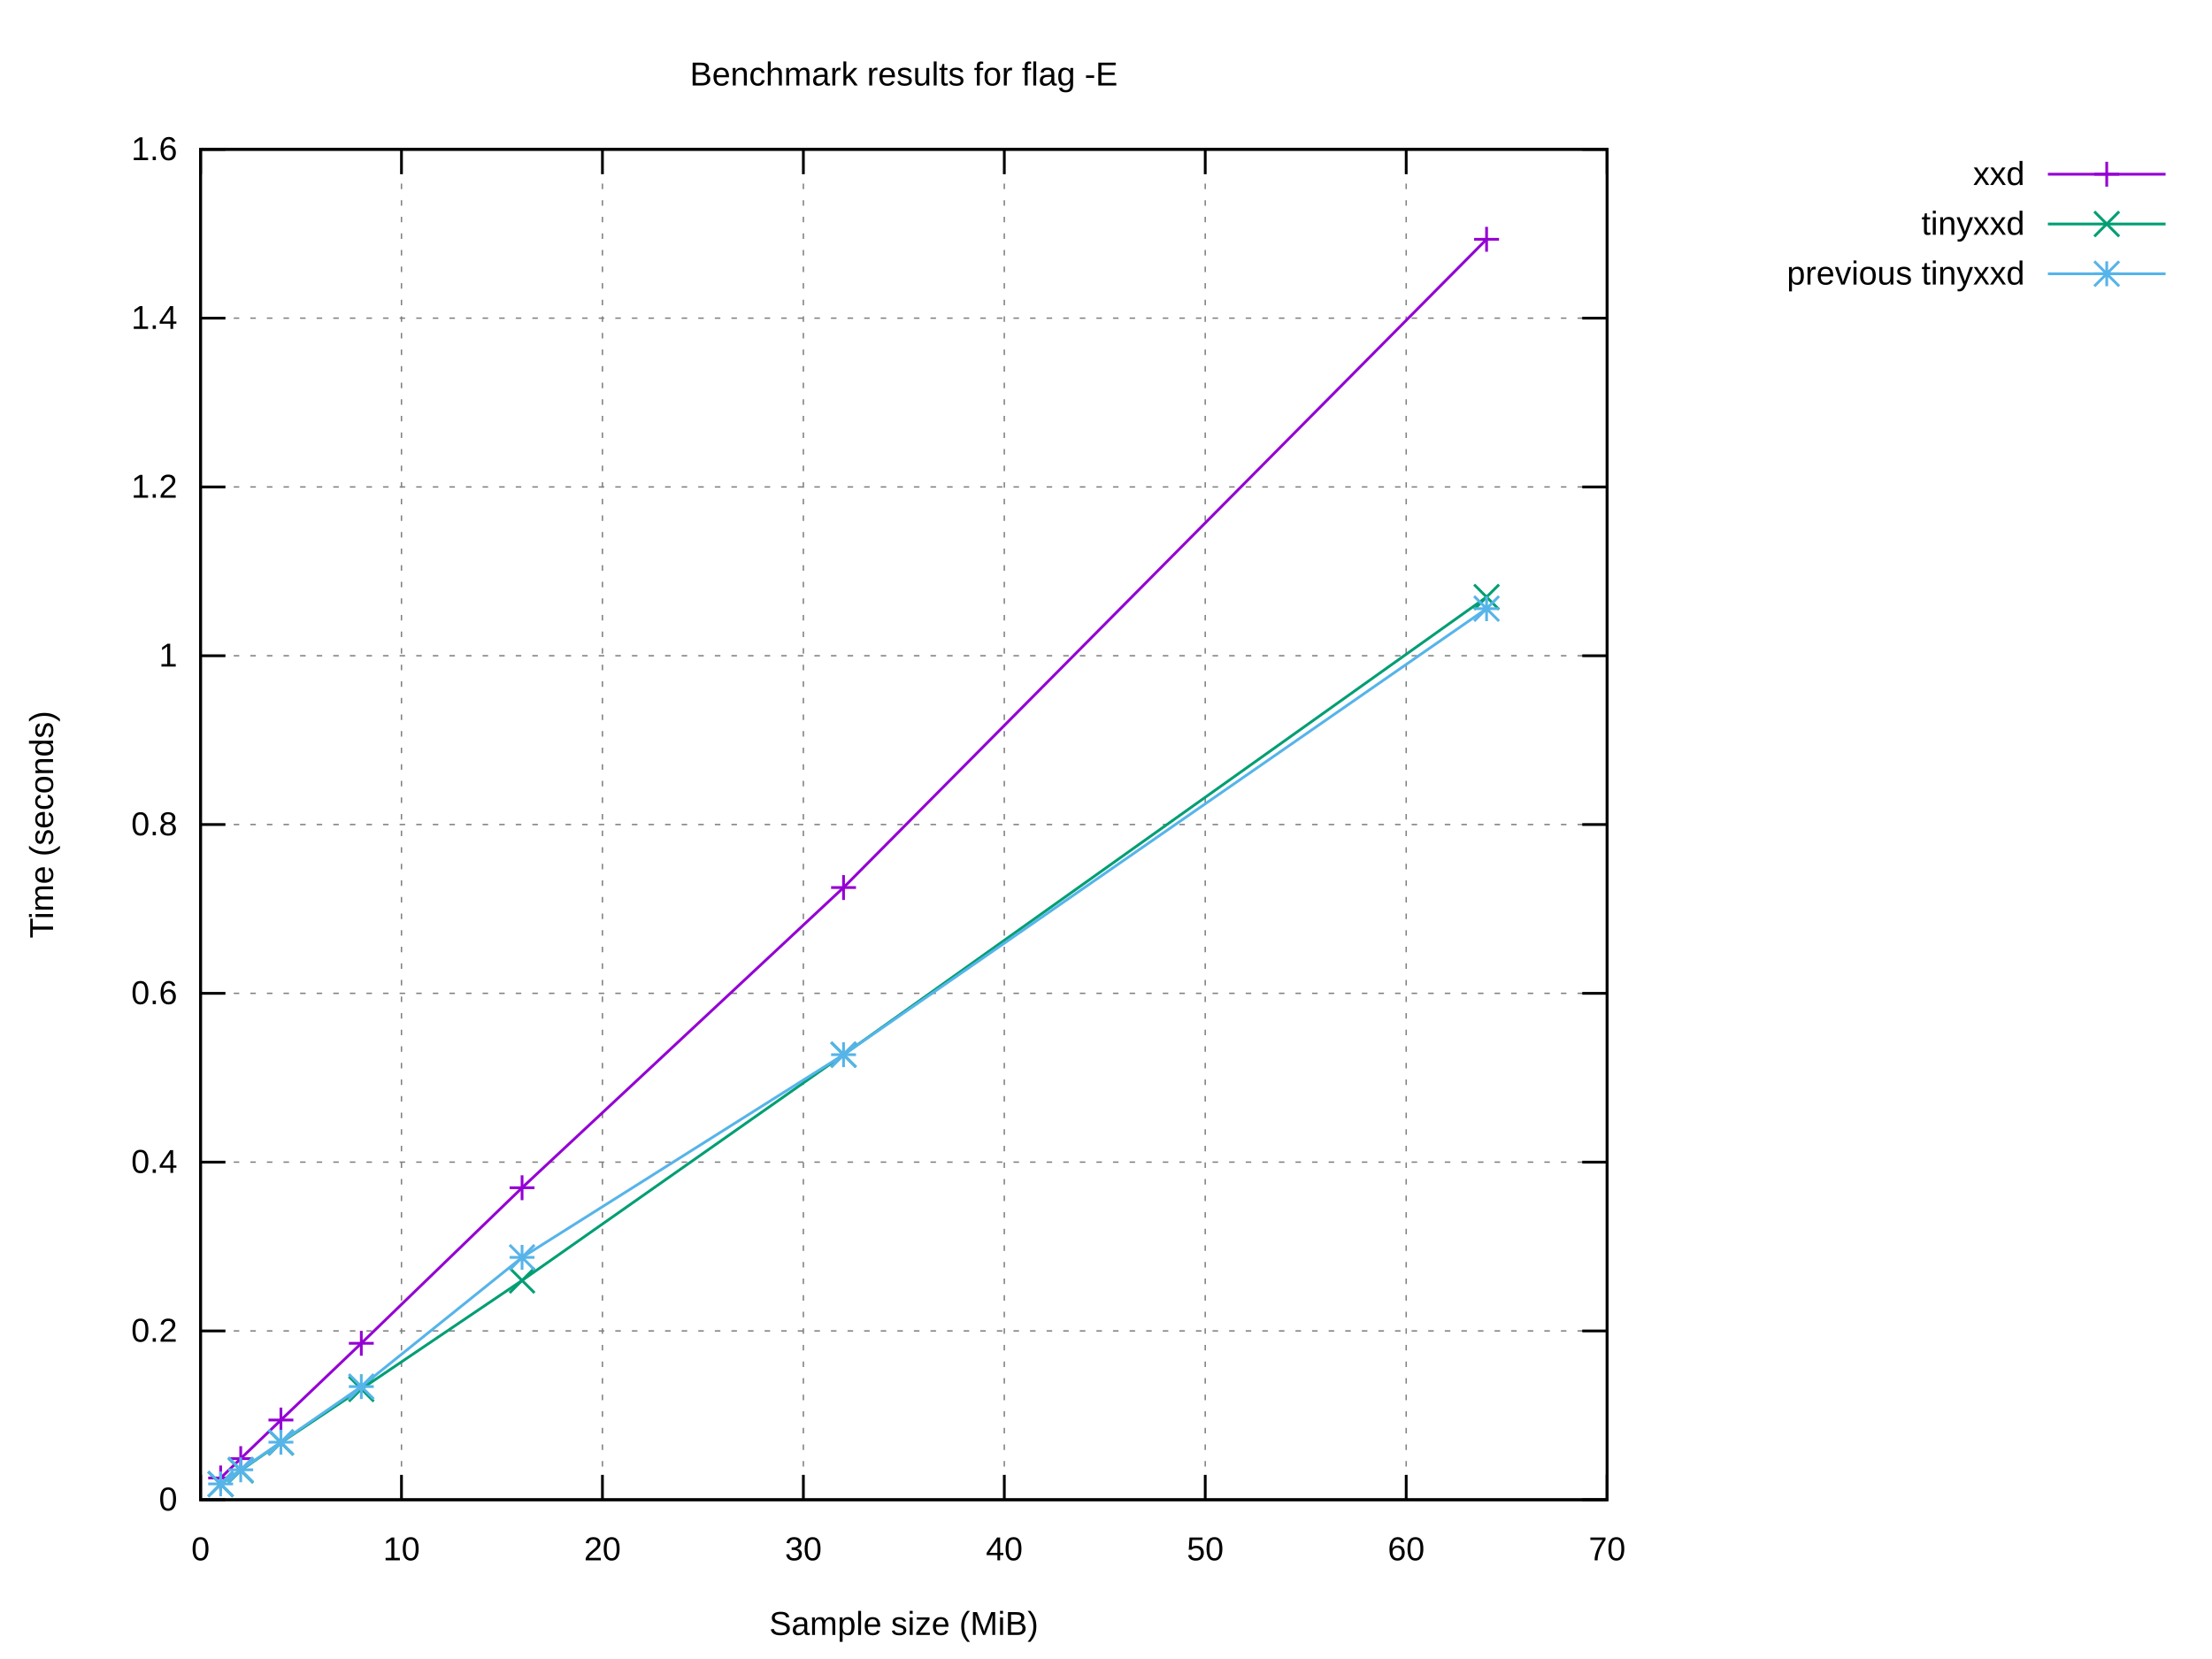
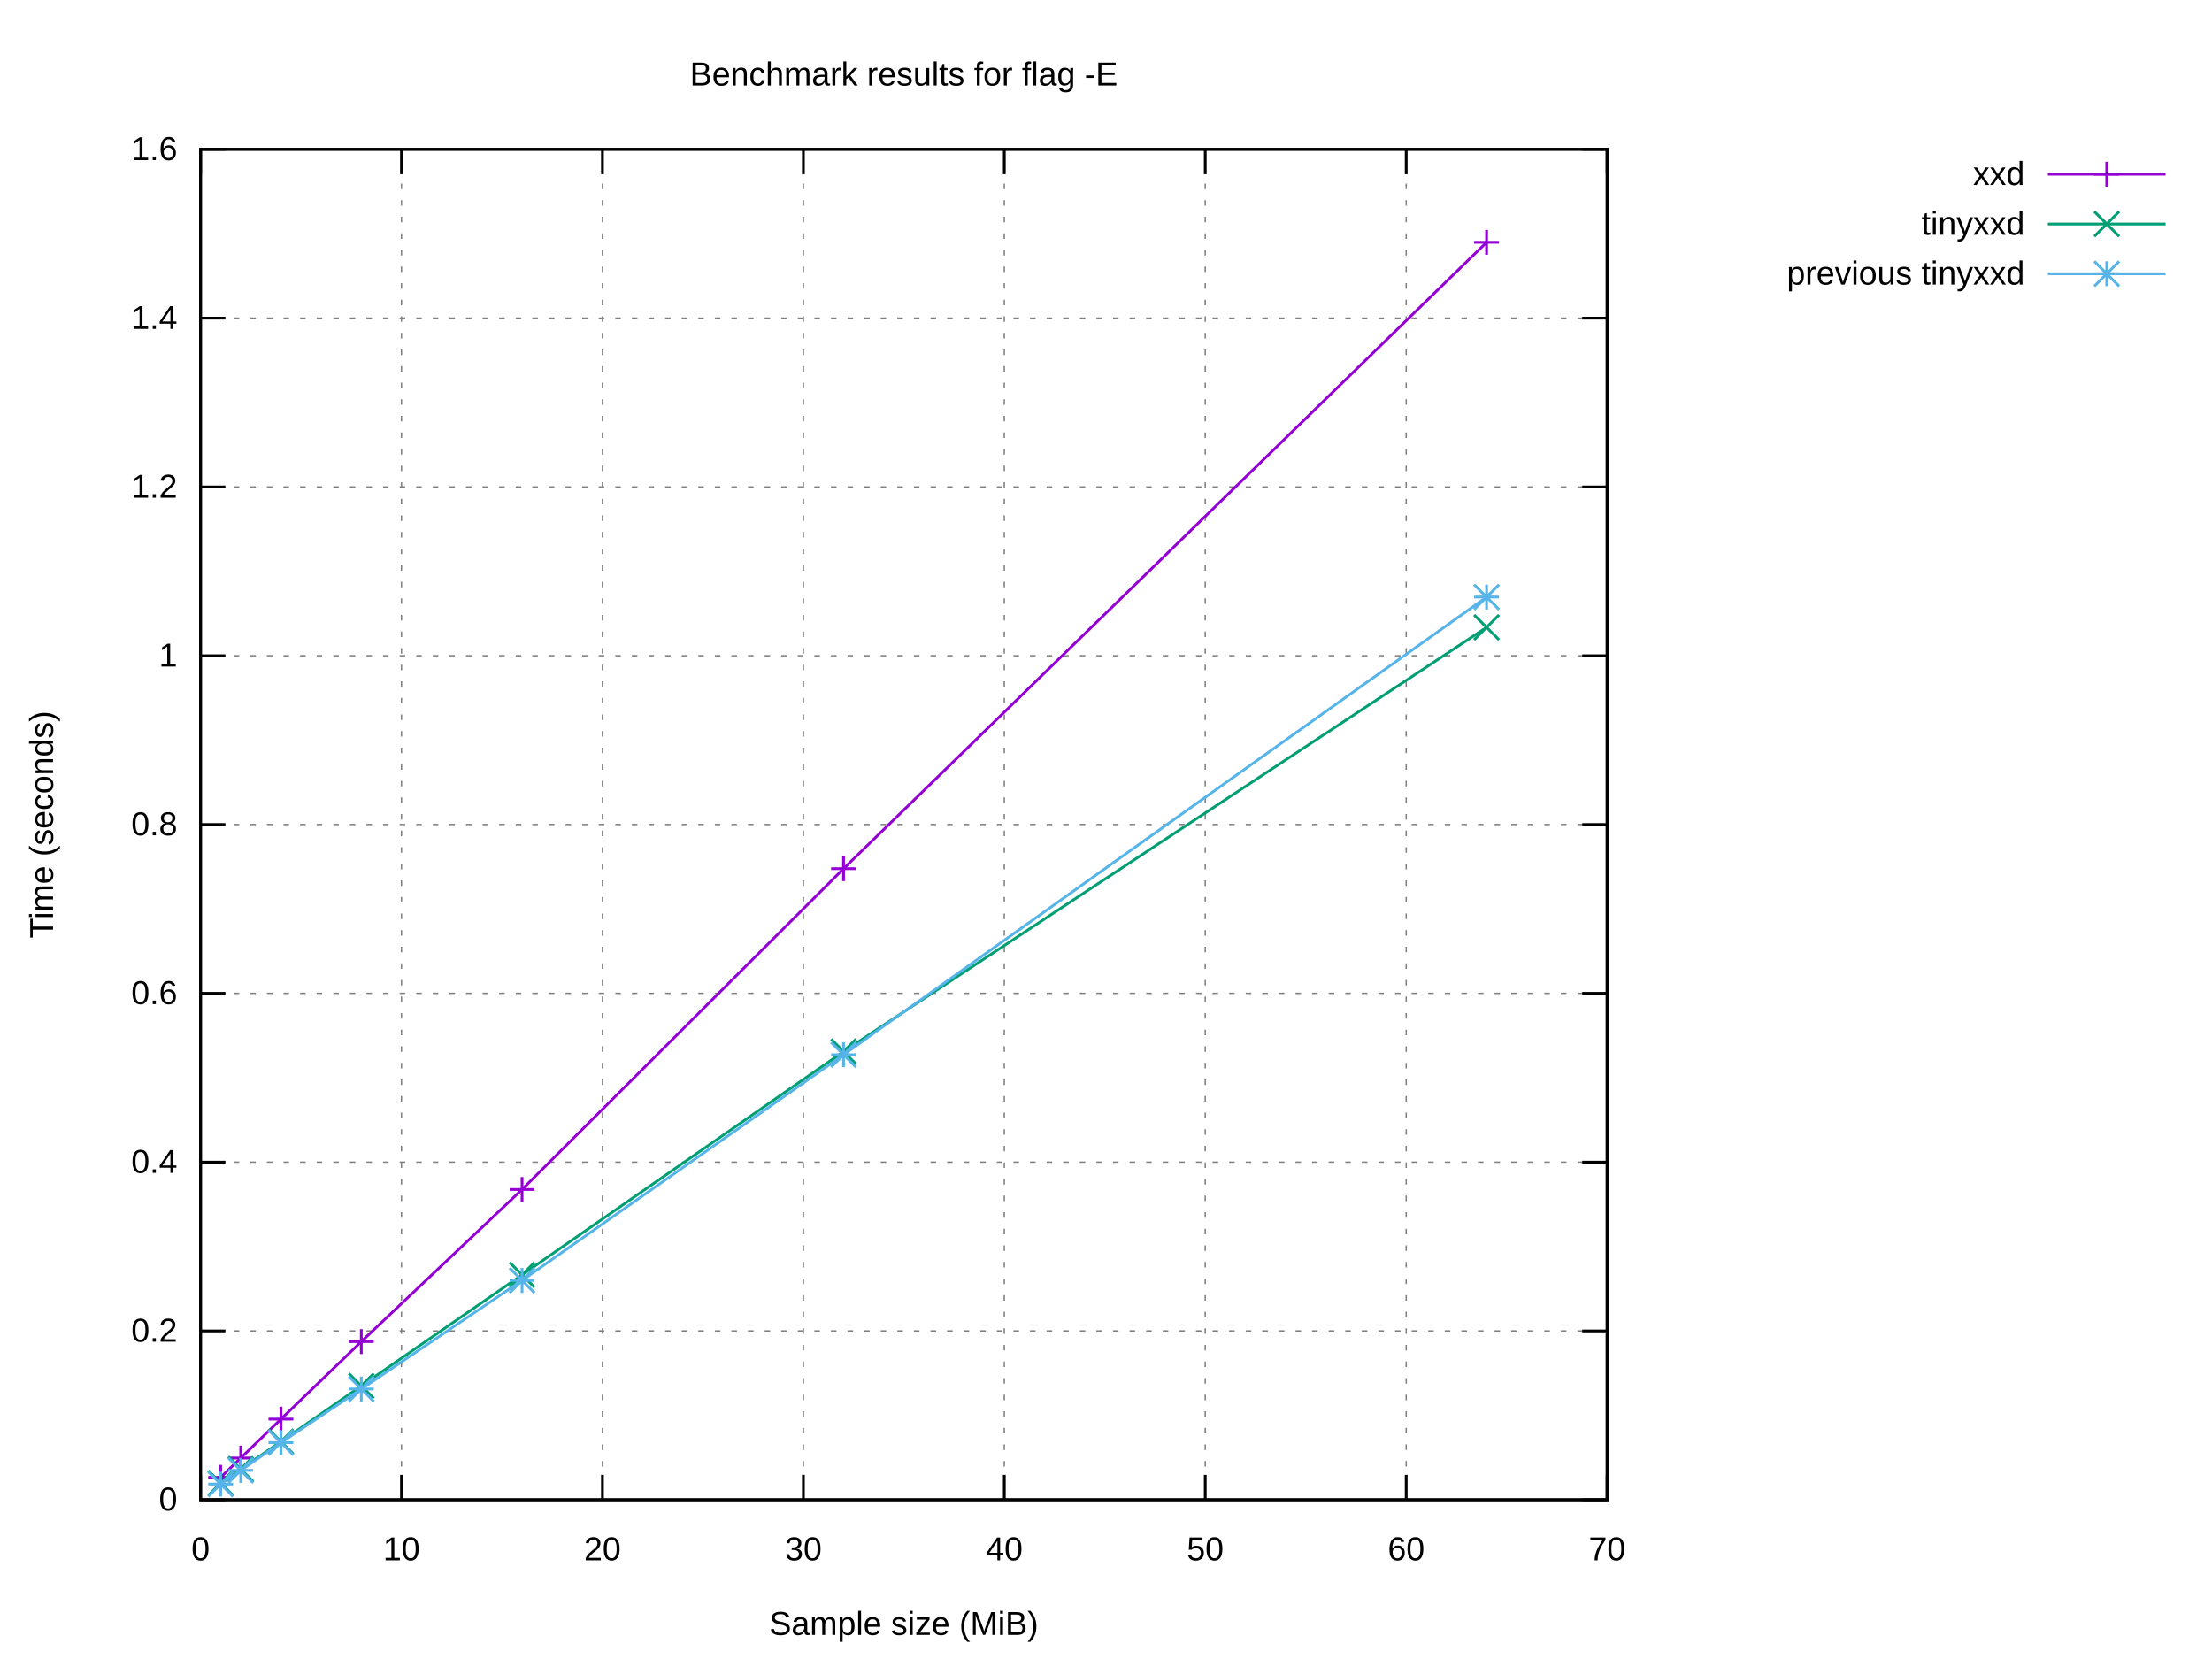
<svg xmlns="http://www.w3.org/2000/svg" xmlns:xlink="http://www.w3.org/1999/xlink" width="800" height="600" viewBox="0 0 800 600">
  <g id="gnuplot_canvas">
    <rect x="0" y="0" width="800" height="600" fill="#ffffff" />
    <defs>
      <circle id="gpDot" r="0.5" stroke-width="0.5" stroke="currentColor" />
      <path id="gpPt0" stroke-width="0.222" stroke="currentColor" d="M-1,0 h2 M0,-1 v2" />
      <path id="gpPt1" stroke-width="0.222" stroke="currentColor" d="M-1,-1 L1,1 M1,-1 L-1,1" />
      <path id="gpPt2" stroke-width="0.222" stroke="currentColor" d="M-1,0 L1,0 M0,-1 L0,1 M-1,-1 L1,1 M-1,1 L1,-1" />
      <rect id="gpPt3" stroke-width="0.222" stroke="currentColor" x="-1" y="-1" width="2" height="2" />
      <rect id="gpPt4" stroke-width="0.222" stroke="currentColor" fill="currentColor" x="-1" y="-1" width="2" height="2" />
      <circle id="gpPt5" stroke-width="0.222" stroke="currentColor" cx="0" cy="0" r="1" />
      <use xlink:href="#gpPt5" id="gpPt6" fill="currentColor" stroke="none" />
      <path id="gpPt7" stroke-width="0.222" stroke="currentColor" d="M0,-1.33 L-1.33,0.67 L1.33,0.67 z" />
      <use xlink:href="#gpPt7" id="gpPt8" fill="currentColor" stroke="none" />
      <use xlink:href="#gpPt7" id="gpPt9" stroke="currentColor" transform="rotate(180)" />
      <use xlink:href="#gpPt9" id="gpPt10" fill="currentColor" stroke="none" />
      <use xlink:href="#gpPt3" id="gpPt11" stroke="currentColor" transform="rotate(45)" />
      <use xlink:href="#gpPt11" id="gpPt12" fill="currentColor" stroke="none" />
      <path id="gpPt13" stroke-width="0.222" stroke="currentColor" d="M0,1.330 L1.265,0.411 L0.782,-1.067 L-0.782,-1.076 L-1.265,0.411 z" />
      <use xlink:href="#gpPt13" id="gpPt14" fill="currentColor" stroke="none" />
      <filter id="textbox" filterUnits="objectBoundingBox" x="0" y="0" height="1" width="1">
        <feFlood flood-color="#FFFFFF" flood-opacity="1" result="bgnd" />
        <feComposite in="SourceGraphic" in2="bgnd" operator="atop" />
      </filter>
      <filter id="greybox" filterUnits="objectBoundingBox" x="0" y="0" height="1" width="1">
        <feFlood flood-color="lightgrey" flood-opacity="1" result="grey" />
        <feComposite in="SourceGraphic" in2="grey" operator="atop" />
      </filter>
    </defs>
    <g fill="none" color="#FFFFFF" stroke="currentColor" stroke-width="1.00" stroke-linecap="butt" stroke-linejoin="miter">
</g>
    <g fill="none" color="black" stroke="currentColor" stroke-width="1.00" stroke-linecap="butt" stroke-linejoin="miter">
</g>
    <g fill="none" color="black" stroke="black" stroke-width="0.50" stroke-linecap="butt" stroke-linejoin="miter">
</g>
    <g fill="none" color="gray" stroke="currentColor" stroke-width="0.50" stroke-linecap="butt" stroke-linejoin="miter">
      <path stroke="gray" stroke-dasharray="2,4" class="gridline" d="M72.53,542.40 L581.24,542.40  " />
    </g>
    <g fill="none" color="gray" stroke="gray" stroke-width="1.00" stroke-linecap="butt" stroke-linejoin="miter">
</g>
    <g fill="none" color="black" stroke="currentColor" stroke-width="1.00" stroke-linecap="butt" stroke-linejoin="miter">
      <path stroke="black" d="M72.53,542.40 L81.53,542.40 M581.24,542.40 L572.24,542.40  " />
      <g transform="translate(64.14,546.30)" stroke="none" fill="black" font-family="Arial" font-size="12.00" text-anchor="end">
        <text>
          <tspan font-family="Arial"> 0</tspan>
        </text>
      </g>
    </g>
    <g fill="none" color="black" stroke="currentColor" stroke-width="1.00" stroke-linecap="butt" stroke-linejoin="miter">
</g>
    <g fill="none" color="black" stroke="black" stroke-width="0.50" stroke-linecap="butt" stroke-linejoin="miter">
</g>
    <g fill="none" color="gray" stroke="currentColor" stroke-width="0.50" stroke-linecap="butt" stroke-linejoin="miter">
      <path stroke="gray" stroke-dasharray="2,4" class="gridline" d="M72.53,481.35 L581.24,481.35  " />
    </g>
    <g fill="none" color="gray" stroke="gray" stroke-width="1.00" stroke-linecap="butt" stroke-linejoin="miter">
</g>
    <g fill="none" color="black" stroke="currentColor" stroke-width="1.00" stroke-linecap="butt" stroke-linejoin="miter">
      <path stroke="black" d="M72.53,481.35 L81.53,481.35 M581.24,481.35 L572.24,481.35  " />
      <g transform="translate(64.14,485.25)" stroke="none" fill="black" font-family="Arial" font-size="12.00" text-anchor="end">
        <text>
          <tspan font-family="Arial"> 0.2</tspan>
        </text>
      </g>
    </g>
    <g fill="none" color="black" stroke="currentColor" stroke-width="1.00" stroke-linecap="butt" stroke-linejoin="miter">
</g>
    <g fill="none" color="black" stroke="black" stroke-width="0.50" stroke-linecap="butt" stroke-linejoin="miter">
</g>
    <g fill="none" color="gray" stroke="currentColor" stroke-width="0.50" stroke-linecap="butt" stroke-linejoin="miter">
      <path stroke="gray" stroke-dasharray="2,4" class="gridline" d="M72.53,420.30 L581.24,420.30  " />
    </g>
    <g fill="none" color="gray" stroke="gray" stroke-width="1.00" stroke-linecap="butt" stroke-linejoin="miter">
</g>
    <g fill="none" color="black" stroke="currentColor" stroke-width="1.00" stroke-linecap="butt" stroke-linejoin="miter">
      <path stroke="black" d="M72.53,420.30 L81.53,420.30 M581.24,420.30 L572.24,420.30  " />
      <g transform="translate(64.14,424.20)" stroke="none" fill="black" font-family="Arial" font-size="12.00" text-anchor="end">
        <text>
          <tspan font-family="Arial"> 0.4</tspan>
        </text>
      </g>
    </g>
    <g fill="none" color="black" stroke="currentColor" stroke-width="1.00" stroke-linecap="butt" stroke-linejoin="miter">
</g>
    <g fill="none" color="black" stroke="black" stroke-width="0.50" stroke-linecap="butt" stroke-linejoin="miter">
</g>
    <g fill="none" color="gray" stroke="currentColor" stroke-width="0.50" stroke-linecap="butt" stroke-linejoin="miter">
      <path stroke="gray" stroke-dasharray="2,4" class="gridline" d="M72.53,359.25 L581.24,359.25  " />
    </g>
    <g fill="none" color="gray" stroke="gray" stroke-width="1.00" stroke-linecap="butt" stroke-linejoin="miter">
</g>
    <g fill="none" color="black" stroke="currentColor" stroke-width="1.00" stroke-linecap="butt" stroke-linejoin="miter">
      <path stroke="black" d="M72.53,359.25 L81.53,359.25 M581.24,359.25 L572.24,359.25  " />
      <g transform="translate(64.14,363.15)" stroke="none" fill="black" font-family="Arial" font-size="12.00" text-anchor="end">
        <text>
          <tspan font-family="Arial"> 0.6</tspan>
        </text>
      </g>
    </g>
    <g fill="none" color="black" stroke="currentColor" stroke-width="1.00" stroke-linecap="butt" stroke-linejoin="miter">
</g>
    <g fill="none" color="black" stroke="black" stroke-width="0.50" stroke-linecap="butt" stroke-linejoin="miter">
</g>
    <g fill="none" color="gray" stroke="currentColor" stroke-width="0.50" stroke-linecap="butt" stroke-linejoin="miter">
      <path stroke="gray" stroke-dasharray="2,4" class="gridline" d="M72.53,298.20 L581.24,298.20  " />
    </g>
    <g fill="none" color="gray" stroke="gray" stroke-width="1.00" stroke-linecap="butt" stroke-linejoin="miter">
</g>
    <g fill="none" color="black" stroke="currentColor" stroke-width="1.00" stroke-linecap="butt" stroke-linejoin="miter">
      <path stroke="black" d="M72.53,298.20 L81.53,298.20 M581.24,298.20 L572.24,298.20  " />
      <g transform="translate(64.14,302.10)" stroke="none" fill="black" font-family="Arial" font-size="12.00" text-anchor="end">
        <text>
          <tspan font-family="Arial"> 0.8</tspan>
        </text>
      </g>
    </g>
    <g fill="none" color="black" stroke="currentColor" stroke-width="1.00" stroke-linecap="butt" stroke-linejoin="miter">
</g>
    <g fill="none" color="black" stroke="black" stroke-width="0.50" stroke-linecap="butt" stroke-linejoin="miter">
</g>
    <g fill="none" color="gray" stroke="currentColor" stroke-width="0.50" stroke-linecap="butt" stroke-linejoin="miter">
      <path stroke="gray" stroke-dasharray="2,4" class="gridline" d="M72.53,237.16 L581.24,237.16  " />
    </g>
    <g fill="none" color="gray" stroke="gray" stroke-width="1.00" stroke-linecap="butt" stroke-linejoin="miter">
</g>
    <g fill="none" color="black" stroke="currentColor" stroke-width="1.00" stroke-linecap="butt" stroke-linejoin="miter">
      <path stroke="black" d="M72.53,237.16 L81.53,237.16 M581.24,237.16 L572.24,237.16  " />
      <g transform="translate(64.14,241.06)" stroke="none" fill="black" font-family="Arial" font-size="12.00" text-anchor="end">
        <text>
          <tspan font-family="Arial"> 1</tspan>
        </text>
      </g>
    </g>
    <g fill="none" color="black" stroke="currentColor" stroke-width="1.00" stroke-linecap="butt" stroke-linejoin="miter">
</g>
    <g fill="none" color="black" stroke="black" stroke-width="0.50" stroke-linecap="butt" stroke-linejoin="miter">
</g>
    <g fill="none" color="gray" stroke="currentColor" stroke-width="0.50" stroke-linecap="butt" stroke-linejoin="miter">
      <path stroke="gray" stroke-dasharray="2,4" class="gridline" d="M72.53,176.11 L581.24,176.11  " />
    </g>
    <g fill="none" color="gray" stroke="gray" stroke-width="1.00" stroke-linecap="butt" stroke-linejoin="miter">
</g>
    <g fill="none" color="black" stroke="currentColor" stroke-width="1.00" stroke-linecap="butt" stroke-linejoin="miter">
      <path stroke="black" d="M72.53,176.11 L81.53,176.11 M581.24,176.11 L572.24,176.11  " />
      <g transform="translate(64.14,180.01)" stroke="none" fill="black" font-family="Arial" font-size="12.00" text-anchor="end">
        <text>
          <tspan font-family="Arial"> 1.2</tspan>
        </text>
      </g>
    </g>
    <g fill="none" color="black" stroke="currentColor" stroke-width="1.00" stroke-linecap="butt" stroke-linejoin="miter">
</g>
    <g fill="none" color="black" stroke="black" stroke-width="0.50" stroke-linecap="butt" stroke-linejoin="miter">
</g>
    <g fill="none" color="gray" stroke="currentColor" stroke-width="0.50" stroke-linecap="butt" stroke-linejoin="miter">
      <path stroke="gray" stroke-dasharray="2,4" class="gridline" d="M72.53,115.06 L581.24,115.06  " />
    </g>
    <g fill="none" color="gray" stroke="gray" stroke-width="1.00" stroke-linecap="butt" stroke-linejoin="miter">
</g>
    <g fill="none" color="black" stroke="currentColor" stroke-width="1.00" stroke-linecap="butt" stroke-linejoin="miter">
      <path stroke="black" d="M72.53,115.06 L81.53,115.06 M581.24,115.06 L572.24,115.06  " />
      <g transform="translate(64.14,118.96)" stroke="none" fill="black" font-family="Arial" font-size="12.00" text-anchor="end">
        <text>
          <tspan font-family="Arial"> 1.4</tspan>
        </text>
      </g>
    </g>
    <g fill="none" color="black" stroke="currentColor" stroke-width="1.00" stroke-linecap="butt" stroke-linejoin="miter">
</g>
    <g fill="none" color="black" stroke="black" stroke-width="0.50" stroke-linecap="butt" stroke-linejoin="miter">
</g>
    <g fill="none" color="gray" stroke="currentColor" stroke-width="0.50" stroke-linecap="butt" stroke-linejoin="miter">
      <path stroke="gray" stroke-dasharray="2,4" class="gridline" d="M72.53,54.01 L581.24,54.01  " />
    </g>
    <g fill="none" color="gray" stroke="gray" stroke-width="1.00" stroke-linecap="butt" stroke-linejoin="miter">
</g>
    <g fill="none" color="black" stroke="currentColor" stroke-width="1.00" stroke-linecap="butt" stroke-linejoin="miter">
      <path stroke="black" d="M72.53,54.01 L81.53,54.01 M581.24,54.01 L572.24,54.01  " />
      <g transform="translate(64.14,57.91)" stroke="none" fill="black" font-family="Arial" font-size="12.00" text-anchor="end">
        <text>
          <tspan font-family="Arial"> 1.6</tspan>
        </text>
      </g>
    </g>
    <g fill="none" color="black" stroke="currentColor" stroke-width="1.00" stroke-linecap="butt" stroke-linejoin="miter">
</g>
    <g fill="none" color="black" stroke="black" stroke-width="0.50" stroke-linecap="butt" stroke-linejoin="miter">
</g>
    <g fill="none" color="gray" stroke="currentColor" stroke-width="0.50" stroke-linecap="butt" stroke-linejoin="miter">
      <path stroke="gray" stroke-dasharray="2,4" class="gridline" d="M72.53,542.40 L72.53,54.01  " />
    </g>
    <g fill="none" color="gray" stroke="gray" stroke-width="1.00" stroke-linecap="butt" stroke-linejoin="miter">
</g>
    <g fill="none" color="black" stroke="currentColor" stroke-width="1.00" stroke-linecap="butt" stroke-linejoin="miter">
      <path stroke="black" d="M72.53,542.40 L72.53,533.40 M72.53,54.01 L72.53,63.01  " />
      <g transform="translate(72.53,564.30)" stroke="none" fill="black" font-family="Arial" font-size="12.00" text-anchor="middle">
        <text>
          <tspan font-family="Arial"> 0</tspan>
        </text>
      </g>
    </g>
    <g fill="none" color="black" stroke="currentColor" stroke-width="1.00" stroke-linecap="butt" stroke-linejoin="miter">
</g>
    <g fill="none" color="black" stroke="black" stroke-width="0.50" stroke-linecap="butt" stroke-linejoin="miter">
</g>
    <g fill="none" color="gray" stroke="currentColor" stroke-width="0.50" stroke-linecap="butt" stroke-linejoin="miter">
      <path stroke="gray" stroke-dasharray="2,4" class="gridline" d="M145.20,542.40 L145.20,54.01  " />
    </g>
    <g fill="none" color="gray" stroke="gray" stroke-width="1.00" stroke-linecap="butt" stroke-linejoin="miter">
</g>
    <g fill="none" color="black" stroke="currentColor" stroke-width="1.00" stroke-linecap="butt" stroke-linejoin="miter">
      <path stroke="black" d="M145.20,542.40 L145.20,533.40 M145.20,54.01 L145.20,63.01  " />
      <g transform="translate(145.20,564.30)" stroke="none" fill="black" font-family="Arial" font-size="12.00" text-anchor="middle">
        <text>
          <tspan font-family="Arial"> 10</tspan>
        </text>
      </g>
    </g>
    <g fill="none" color="black" stroke="currentColor" stroke-width="1.00" stroke-linecap="butt" stroke-linejoin="miter">
</g>
    <g fill="none" color="black" stroke="black" stroke-width="0.50" stroke-linecap="butt" stroke-linejoin="miter">
</g>
    <g fill="none" color="gray" stroke="currentColor" stroke-width="0.50" stroke-linecap="butt" stroke-linejoin="miter">
      <path stroke="gray" stroke-dasharray="2,4" class="gridline" d="M217.88,542.40 L217.88,54.01  " />
    </g>
    <g fill="none" color="gray" stroke="gray" stroke-width="1.00" stroke-linecap="butt" stroke-linejoin="miter">
</g>
    <g fill="none" color="black" stroke="currentColor" stroke-width="1.00" stroke-linecap="butt" stroke-linejoin="miter">
      <path stroke="black" d="M217.88,542.40 L217.88,533.40 M217.88,54.01 L217.88,63.01  " />
      <g transform="translate(217.88,564.30)" stroke="none" fill="black" font-family="Arial" font-size="12.00" text-anchor="middle">
        <text>
          <tspan font-family="Arial"> 20</tspan>
        </text>
      </g>
    </g>
    <g fill="none" color="black" stroke="currentColor" stroke-width="1.00" stroke-linecap="butt" stroke-linejoin="miter">
</g>
    <g fill="none" color="black" stroke="black" stroke-width="0.50" stroke-linecap="butt" stroke-linejoin="miter">
</g>
    <g fill="none" color="gray" stroke="currentColor" stroke-width="0.50" stroke-linecap="butt" stroke-linejoin="miter">
      <path stroke="gray" stroke-dasharray="2,4" class="gridline" d="M290.55,542.40 L290.55,54.01  " />
    </g>
    <g fill="none" color="gray" stroke="gray" stroke-width="1.00" stroke-linecap="butt" stroke-linejoin="miter">
</g>
    <g fill="none" color="black" stroke="currentColor" stroke-width="1.00" stroke-linecap="butt" stroke-linejoin="miter">
      <path stroke="black" d="M290.55,542.40 L290.55,533.40 M290.55,54.01 L290.55,63.01  " />
      <g transform="translate(290.55,564.30)" stroke="none" fill="black" font-family="Arial" font-size="12.00" text-anchor="middle">
        <text>
          <tspan font-family="Arial"> 30</tspan>
        </text>
      </g>
    </g>
    <g fill="none" color="black" stroke="currentColor" stroke-width="1.00" stroke-linecap="butt" stroke-linejoin="miter">
</g>
    <g fill="none" color="black" stroke="black" stroke-width="0.50" stroke-linecap="butt" stroke-linejoin="miter">
</g>
    <g fill="none" color="gray" stroke="currentColor" stroke-width="0.50" stroke-linecap="butt" stroke-linejoin="miter">
      <path stroke="gray" stroke-dasharray="2,4" class="gridline" d="M363.22,542.40 L363.22,54.01  " />
    </g>
    <g fill="none" color="gray" stroke="gray" stroke-width="1.00" stroke-linecap="butt" stroke-linejoin="miter">
</g>
    <g fill="none" color="black" stroke="currentColor" stroke-width="1.00" stroke-linecap="butt" stroke-linejoin="miter">
      <path stroke="black" d="M363.22,542.40 L363.22,533.40 M363.22,54.01 L363.22,63.01  " />
      <g transform="translate(363.22,564.30)" stroke="none" fill="black" font-family="Arial" font-size="12.00" text-anchor="middle">
        <text>
          <tspan font-family="Arial"> 40</tspan>
        </text>
      </g>
    </g>
    <g fill="none" color="black" stroke="currentColor" stroke-width="1.00" stroke-linecap="butt" stroke-linejoin="miter">
</g>
    <g fill="none" color="black" stroke="black" stroke-width="0.50" stroke-linecap="butt" stroke-linejoin="miter">
</g>
    <g fill="none" color="gray" stroke="currentColor" stroke-width="0.50" stroke-linecap="butt" stroke-linejoin="miter">
      <path stroke="gray" stroke-dasharray="2,4" class="gridline" d="M435.89,542.40 L435.89,54.01  " />
    </g>
    <g fill="none" color="gray" stroke="gray" stroke-width="1.00" stroke-linecap="butt" stroke-linejoin="miter">
</g>
    <g fill="none" color="black" stroke="currentColor" stroke-width="1.00" stroke-linecap="butt" stroke-linejoin="miter">
      <path stroke="black" d="M435.89,542.40 L435.89,533.40 M435.89,54.01 L435.89,63.01  " />
      <g transform="translate(435.89,564.30)" stroke="none" fill="black" font-family="Arial" font-size="12.00" text-anchor="middle">
        <text>
          <tspan font-family="Arial"> 50</tspan>
        </text>
      </g>
    </g>
    <g fill="none" color="black" stroke="currentColor" stroke-width="1.00" stroke-linecap="butt" stroke-linejoin="miter">
</g>
    <g fill="none" color="black" stroke="black" stroke-width="0.50" stroke-linecap="butt" stroke-linejoin="miter">
</g>
    <g fill="none" color="gray" stroke="currentColor" stroke-width="0.50" stroke-linecap="butt" stroke-linejoin="miter">
      <path stroke="gray" stroke-dasharray="2,4" class="gridline" d="M508.57,542.40 L508.57,54.01  " />
    </g>
    <g fill="none" color="gray" stroke="gray" stroke-width="1.00" stroke-linecap="butt" stroke-linejoin="miter">
</g>
    <g fill="none" color="black" stroke="currentColor" stroke-width="1.00" stroke-linecap="butt" stroke-linejoin="miter">
      <path stroke="black" d="M508.57,542.40 L508.57,533.40 M508.57,54.01 L508.57,63.01  " />
      <g transform="translate(508.57,564.30)" stroke="none" fill="black" font-family="Arial" font-size="12.00" text-anchor="middle">
        <text>
          <tspan font-family="Arial"> 60</tspan>
        </text>
      </g>
    </g>
    <g fill="none" color="black" stroke="currentColor" stroke-width="1.00" stroke-linecap="butt" stroke-linejoin="miter">
</g>
    <g fill="none" color="black" stroke="black" stroke-width="0.50" stroke-linecap="butt" stroke-linejoin="miter">
</g>
    <g fill="none" color="gray" stroke="currentColor" stroke-width="0.50" stroke-linecap="butt" stroke-linejoin="miter">
      <path stroke="gray" stroke-dasharray="2,4" class="gridline" d="M581.24,542.40 L581.24,54.01  " />
    </g>
    <g fill="none" color="gray" stroke="gray" stroke-width="1.00" stroke-linecap="butt" stroke-linejoin="miter">
</g>
    <g fill="none" color="black" stroke="currentColor" stroke-width="1.00" stroke-linecap="butt" stroke-linejoin="miter">
      <path stroke="black" d="M581.24,542.40 L581.24,533.40 M581.24,54.01 L581.24,63.01  " />
      <g transform="translate(581.24,564.30)" stroke="none" fill="black" font-family="Arial" font-size="12.00" text-anchor="middle">
        <text>
          <tspan font-family="Arial"> 70</tspan>
        </text>
      </g>
    </g>
    <g fill="none" color="black" stroke="currentColor" stroke-width="1.00" stroke-linecap="butt" stroke-linejoin="miter">
</g>
    <g fill="none" color="black" stroke="currentColor" stroke-width="1.00" stroke-linecap="butt" stroke-linejoin="miter">
      <path stroke="black" d="M72.53,54.01 L72.53,542.40 L581.24,542.40 L581.24,54.01 L72.53,54.01 Z  " />
    </g>
    <g fill="none" color="black" stroke="currentColor" stroke-width="1.00" stroke-linecap="butt" stroke-linejoin="miter">
</g>
    <g id="gnuplot_plot_1">
      <g fill="none" color="black" stroke="currentColor" stroke-width="1.00" stroke-linecap="butt" stroke-linejoin="miter">
        <g transform="translate(732.26,66.91)" stroke="none" fill="black" font-family="Arial" font-size="12.00" text-anchor="end">
          <text>
            <tspan font-family="Arial">xxd</tspan>
          </text>
        </g>
      </g>
      <g fill="none" color="black" stroke="currentColor" stroke-width="1.00" stroke-linecap="butt" stroke-linejoin="miter">
-         <path stroke="rgb(148,   0, 211)" d="M740.65,63.01 L783.21,63.01 M537.64,86.54 L305.08,320.99 L188.81,429.56 L130.67,485.82 L101.60,513.57 L87.06,527.53   L79.80,534.53  " />
-         <use xlink:href="#gpPt0" transform="translate(537.64,86.54) scale(4.50)" color="rgb(148,   0, 211)" />
-         <use xlink:href="#gpPt0" transform="translate(305.08,320.99) scale(4.50)" color="rgb(148,   0, 211)" />
-         <use xlink:href="#gpPt0" transform="translate(188.81,429.56) scale(4.50)" color="rgb(148,   0, 211)" />
-         <use xlink:href="#gpPt0" transform="translate(130.67,485.82) scale(4.50)" color="rgb(148,   0, 211)" />
-         <use xlink:href="#gpPt0" transform="translate(101.60,513.57) scale(4.50)" color="rgb(148,   0, 211)" />
-         <use xlink:href="#gpPt0" transform="translate(87.06,527.53) scale(4.50)" color="rgb(148,   0, 211)" />
-         <use xlink:href="#gpPt0" transform="translate(79.80,534.53) scale(4.50)" color="rgb(148,   0, 211)" />
+         <path stroke="rgb(148,   0, 211)" d="M740.65,63.01 L783.21,63.01 M537.64,87.64 L305.08,314.16 L188.81,430.19 L130.67,485.21 L101.60,513.24 L87.06,527.33   L79.80,534.30  " />
+         <use xlink:href="#gpPt0" transform="translate(537.64,87.64) scale(4.50)" color="rgb(148,   0, 211)" />
+         <use xlink:href="#gpPt0" transform="translate(305.08,314.16) scale(4.50)" color="rgb(148,   0, 211)" />
+         <use xlink:href="#gpPt0" transform="translate(188.81,430.19) scale(4.50)" color="rgb(148,   0, 211)" />
+         <use xlink:href="#gpPt0" transform="translate(130.67,485.21) scale(4.50)" color="rgb(148,   0, 211)" />
+         <use xlink:href="#gpPt0" transform="translate(101.60,513.24) scale(4.50)" color="rgb(148,   0, 211)" />
+         <use xlink:href="#gpPt0" transform="translate(87.06,527.33) scale(4.50)" color="rgb(148,   0, 211)" />
+         <use xlink:href="#gpPt0" transform="translate(79.80,534.30) scale(4.50)" color="rgb(148,   0, 211)" />
        <use xlink:href="#gpPt0" transform="translate(761.93,63.01) scale(4.50)" color="rgb(148,   0, 211)" />
      </g>
    </g>
    <g id="gnuplot_plot_2">
      <g fill="none" color="black" stroke="currentColor" stroke-width="1.00" stroke-linecap="butt" stroke-linejoin="miter">
        <g transform="translate(732.26,84.91)" stroke="none" fill="black" font-family="Arial" font-size="12.00" text-anchor="end">
          <text>
            <tspan font-family="Arial">tinyxxd</tspan>
          </text>
        </g>
      </g>
      <g fill="none" color="black" stroke="currentColor" stroke-width="1.00" stroke-linecap="butt" stroke-linejoin="miter">
-         <path stroke="rgb(  0, 158, 115)" d="M740.65,81.01 L783.21,81.01 M537.64,215.93 L305.08,381.45 L188.81,463.09 L130.67,502.35 L101.60,521.73 L87.06,531.79   L79.80,536.74  " />
-         <use xlink:href="#gpPt1" transform="translate(537.64,215.93) scale(4.50)" color="rgb(  0, 158, 115)" />
-         <use xlink:href="#gpPt1" transform="translate(305.08,381.45) scale(4.50)" color="rgb(  0, 158, 115)" />
-         <use xlink:href="#gpPt1" transform="translate(188.81,463.09) scale(4.50)" color="rgb(  0, 158, 115)" />
-         <use xlink:href="#gpPt1" transform="translate(130.67,502.35) scale(4.50)" color="rgb(  0, 158, 115)" />
-         <use xlink:href="#gpPt1" transform="translate(101.60,521.73) scale(4.50)" color="rgb(  0, 158, 115)" />
-         <use xlink:href="#gpPt1" transform="translate(87.06,531.79) scale(4.50)" color="rgb(  0, 158, 115)" />
-         <use xlink:href="#gpPt1" transform="translate(79.80,536.74) scale(4.50)" color="rgb(  0, 158, 115)" />
+         <path stroke="rgb(  0, 158, 115)" d="M740.65,81.01 L783.21,81.01 M537.64,226.89 L305.08,380.31 L188.81,461.07 L130.67,501.24 L101.60,521.39 L87.06,531.32   L79.80,536.38  " />
+         <use xlink:href="#gpPt1" transform="translate(537.64,226.89) scale(4.50)" color="rgb(  0, 158, 115)" />
+         <use xlink:href="#gpPt1" transform="translate(305.08,380.31) scale(4.50)" color="rgb(  0, 158, 115)" />
+         <use xlink:href="#gpPt1" transform="translate(188.81,461.07) scale(4.50)" color="rgb(  0, 158, 115)" />
+         <use xlink:href="#gpPt1" transform="translate(130.67,501.24) scale(4.50)" color="rgb(  0, 158, 115)" />
+         <use xlink:href="#gpPt1" transform="translate(101.60,521.39) scale(4.50)" color="rgb(  0, 158, 115)" />
+         <use xlink:href="#gpPt1" transform="translate(87.06,531.32) scale(4.50)" color="rgb(  0, 158, 115)" />
+         <use xlink:href="#gpPt1" transform="translate(79.80,536.38) scale(4.50)" color="rgb(  0, 158, 115)" />
        <use xlink:href="#gpPt1" transform="translate(761.93,81.01) scale(4.50)" color="rgb(  0, 158, 115)" />
      </g>
    </g>
    <g id="gnuplot_plot_3">
      <g fill="none" color="black" stroke="currentColor" stroke-width="1.00" stroke-linecap="butt" stroke-linejoin="miter">
        <g transform="translate(732.26,102.91)" stroke="none" fill="black" font-family="Arial" font-size="12.00" text-anchor="end">
          <text>
            <tspan font-family="Arial">previous tinyxxd</tspan>
          </text>
        </g>
      </g>
      <g fill="none" color="black" stroke="currentColor" stroke-width="1.00" stroke-linecap="butt" stroke-linejoin="miter">
-         <path stroke="rgb( 86, 180, 233)" d="M740.65,99.01 L783.21,99.01 M537.64,220.13 L305.08,381.44 L188.81,454.75 L130.67,501.48 L101.60,521.58 L87.06,531.58   L79.80,536.67  " />
-         <use xlink:href="#gpPt2" transform="translate(537.64,220.13) scale(4.50)" color="rgb( 86, 180, 233)" />
-         <use xlink:href="#gpPt2" transform="translate(305.08,381.44) scale(4.50)" color="rgb( 86, 180, 233)" />
-         <use xlink:href="#gpPt2" transform="translate(188.81,454.75) scale(4.50)" color="rgb( 86, 180, 233)" />
-         <use xlink:href="#gpPt2" transform="translate(130.67,501.48) scale(4.50)" color="rgb( 86, 180, 233)" />
-         <use xlink:href="#gpPt2" transform="translate(101.60,521.58) scale(4.50)" color="rgb( 86, 180, 233)" />
-         <use xlink:href="#gpPt2" transform="translate(87.06,531.58) scale(4.50)" color="rgb( 86, 180, 233)" />
-         <use xlink:href="#gpPt2" transform="translate(79.80,536.67) scale(4.50)" color="rgb( 86, 180, 233)" />
+         <path stroke="rgb( 86, 180, 233)" d="M740.65,99.01 L783.21,99.01 M537.64,215.93 L305.08,381.45 L188.81,463.09 L130.67,502.35 L101.60,521.73 L87.06,531.79   L79.80,536.74  " />
+         <use xlink:href="#gpPt2" transform="translate(537.64,215.93) scale(4.50)" color="rgb( 86, 180, 233)" />
+         <use xlink:href="#gpPt2" transform="translate(305.08,381.45) scale(4.50)" color="rgb( 86, 180, 233)" />
+         <use xlink:href="#gpPt2" transform="translate(188.81,463.09) scale(4.50)" color="rgb( 86, 180, 233)" />
+         <use xlink:href="#gpPt2" transform="translate(130.67,502.35) scale(4.50)" color="rgb( 86, 180, 233)" />
+         <use xlink:href="#gpPt2" transform="translate(101.60,521.73) scale(4.50)" color="rgb( 86, 180, 233)" />
+         <use xlink:href="#gpPt2" transform="translate(87.06,531.79) scale(4.50)" color="rgb( 86, 180, 233)" />
+         <use xlink:href="#gpPt2" transform="translate(79.80,536.74) scale(4.50)" color="rgb( 86, 180, 233)" />
        <use xlink:href="#gpPt2" transform="translate(761.93,99.01) scale(4.50)" color="rgb( 86, 180, 233)" />
      </g>
    </g>
    <g fill="none" color="#FFFFFF" stroke="rgb( 86, 180, 233)" stroke-width="2.00" stroke-linecap="butt" stroke-linejoin="miter">
</g>
    <g fill="none" color="black" stroke="currentColor" stroke-width="2.00" stroke-linecap="butt" stroke-linejoin="miter">
</g>
    <g fill="none" color="black" stroke="black" stroke-width="1.00" stroke-linecap="butt" stroke-linejoin="miter">
</g>
    <g fill="none" color="black" stroke="currentColor" stroke-width="1.00" stroke-linecap="butt" stroke-linejoin="miter">
      <path stroke="black" d="M72.53,54.01 L72.53,542.40 L581.24,542.40 L581.24,54.01 L72.53,54.01 Z  " />
      <g transform="translate(19.18,298.21) rotate(270.00)" stroke="none" fill="black" font-family="Arial" font-size="12.00" text-anchor="middle">
        <text>
          <tspan font-family="Arial">Time (seconds)</tspan>
        </text>
      </g>
    </g>
    <g fill="none" color="black" stroke="currentColor" stroke-width="1.00" stroke-linecap="butt" stroke-linejoin="miter">
      <g transform="translate(326.88,591.30)" stroke="none" fill="black" font-family="Arial" font-size="12.00" text-anchor="middle">
        <text>
          <tspan font-family="Arial">Sample size (MiB)</tspan>
        </text>
      </g>
    </g>
    <g fill="none" color="black" stroke="currentColor" stroke-width="1.00" stroke-linecap="butt" stroke-linejoin="miter">
</g>
    <g fill="none" color="black" stroke="currentColor" stroke-width="1.00" stroke-linecap="butt" stroke-linejoin="miter">
      <g transform="translate(326.88,30.91)" stroke="none" fill="black" font-family="Arial" font-size="12.00" text-anchor="middle">
        <text>
          <tspan font-family="Arial">Benchmark results for flag -E</tspan>
        </text>
      </g>
    </g>
    <g fill="none" color="black" stroke="currentColor" stroke-width="1.00" stroke-linecap="butt" stroke-linejoin="miter">
</g>
  </g>
</svg>
